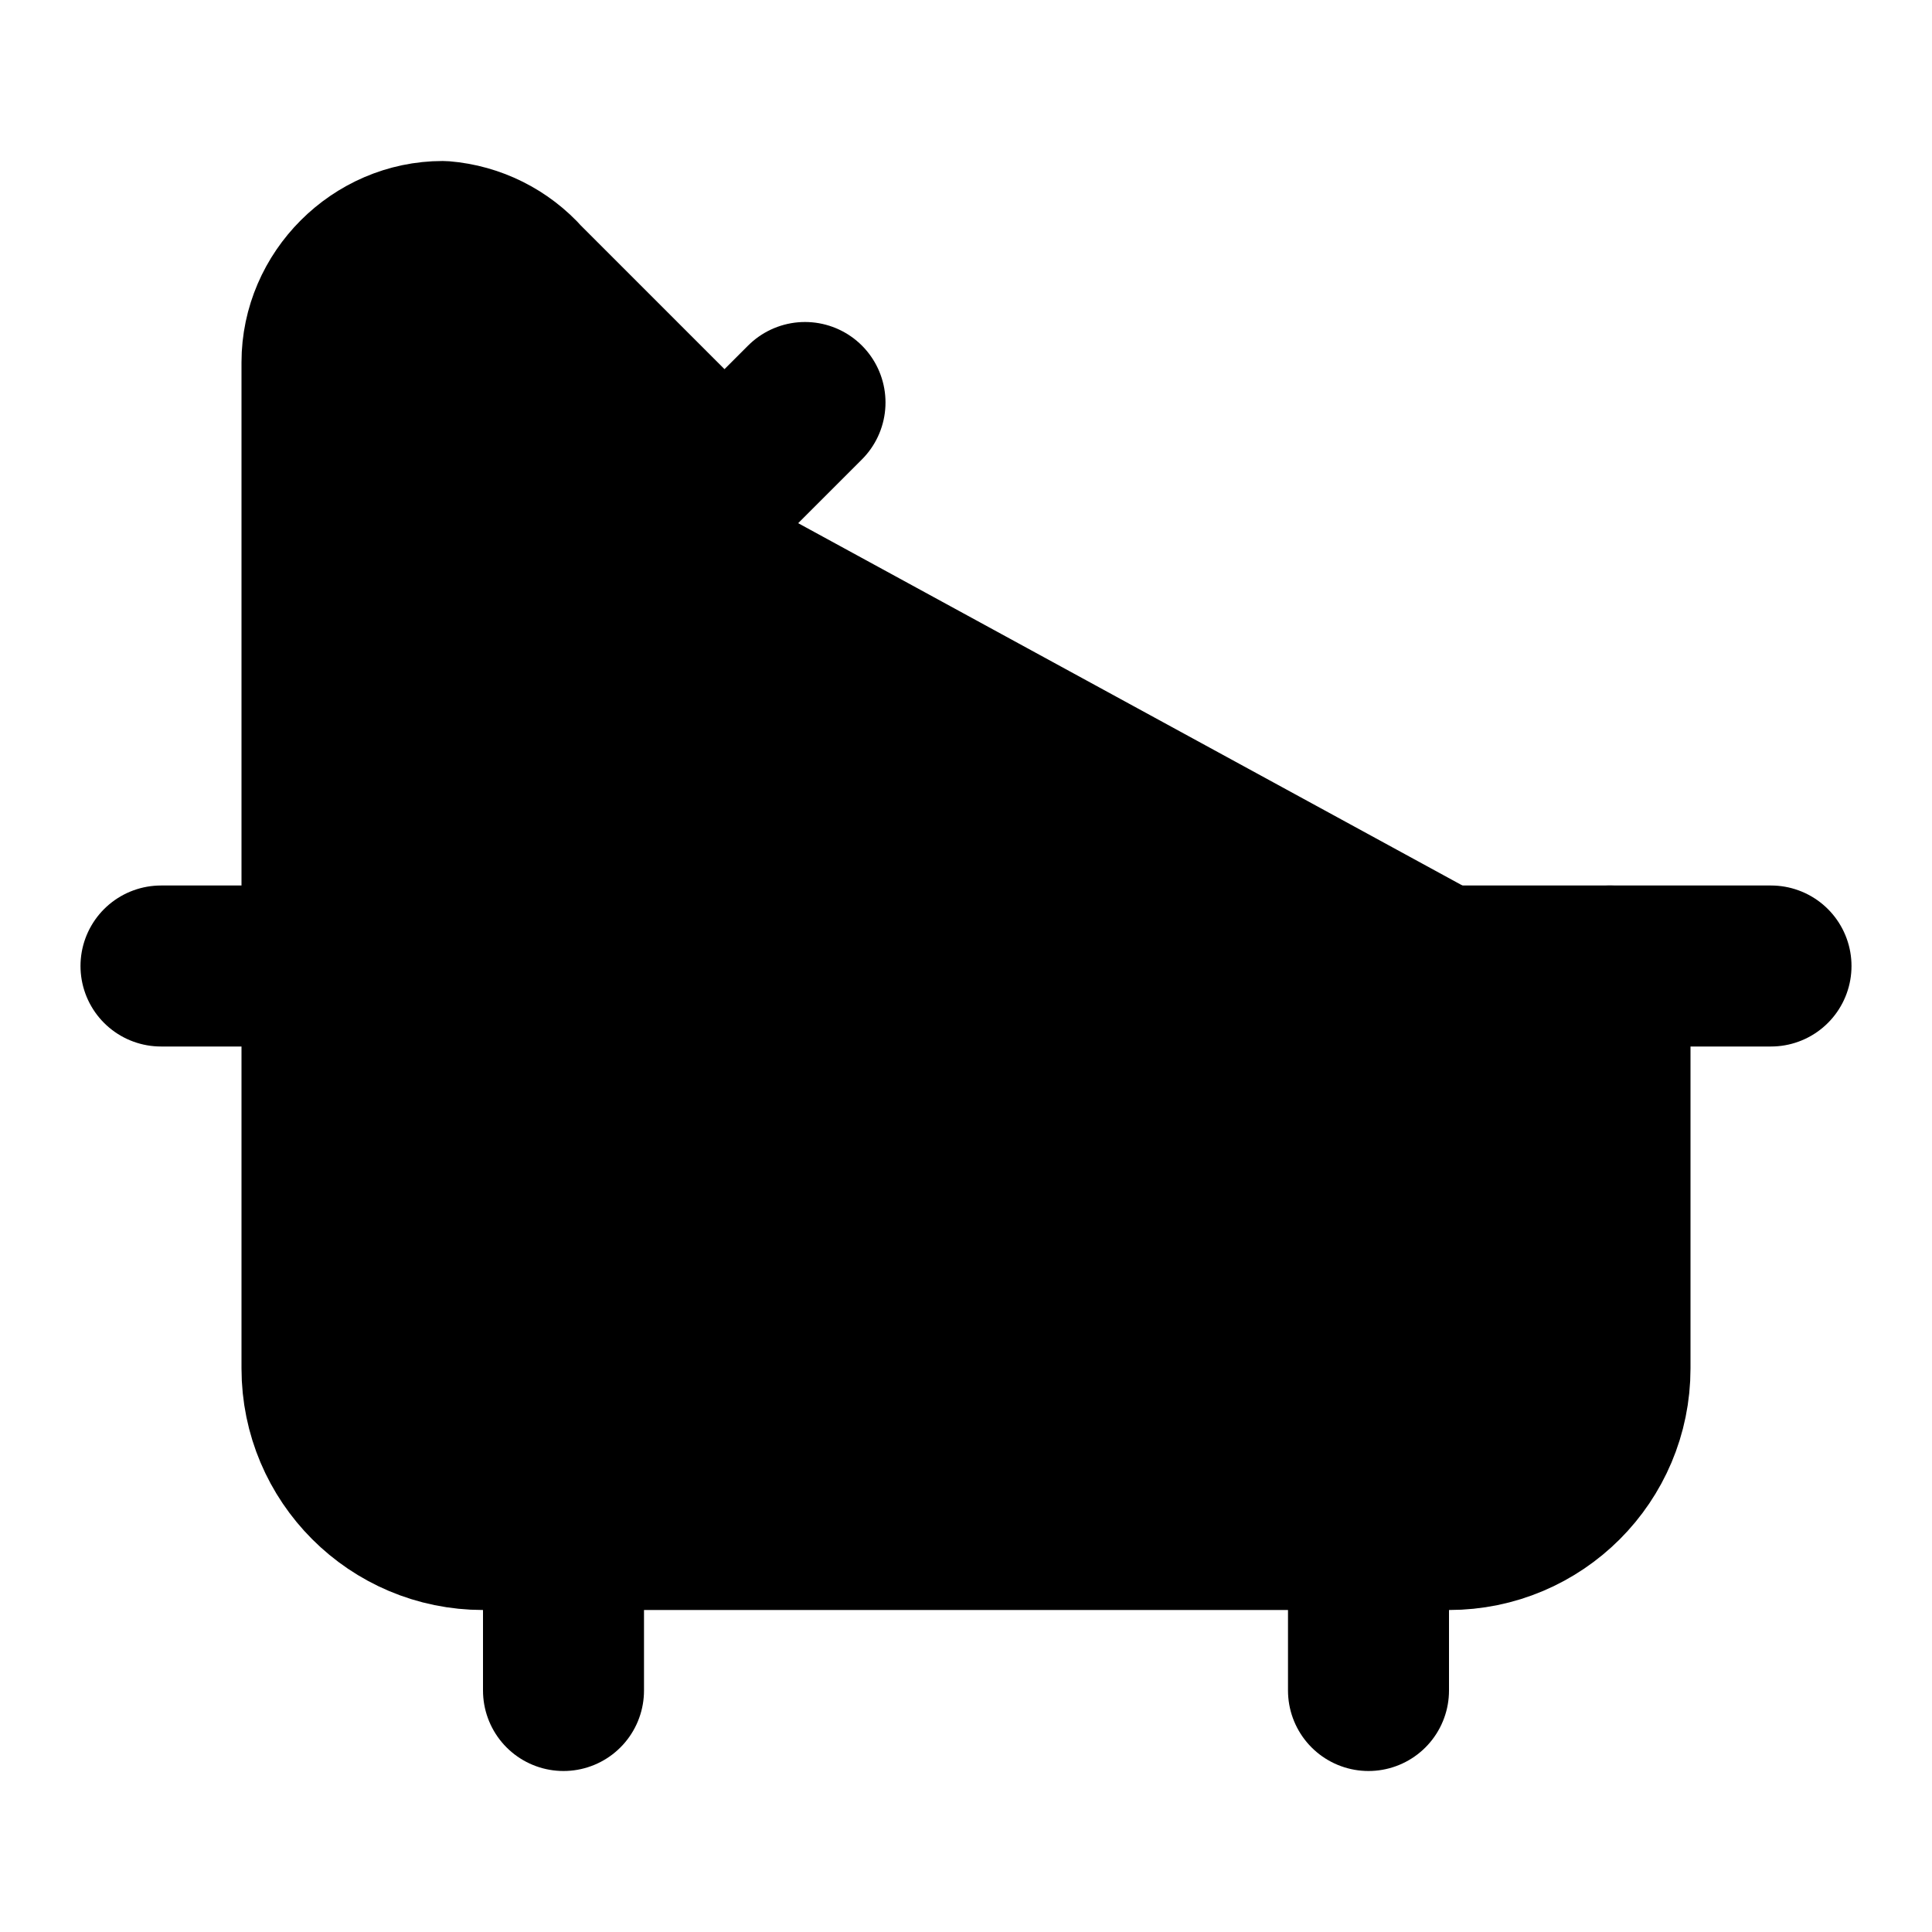
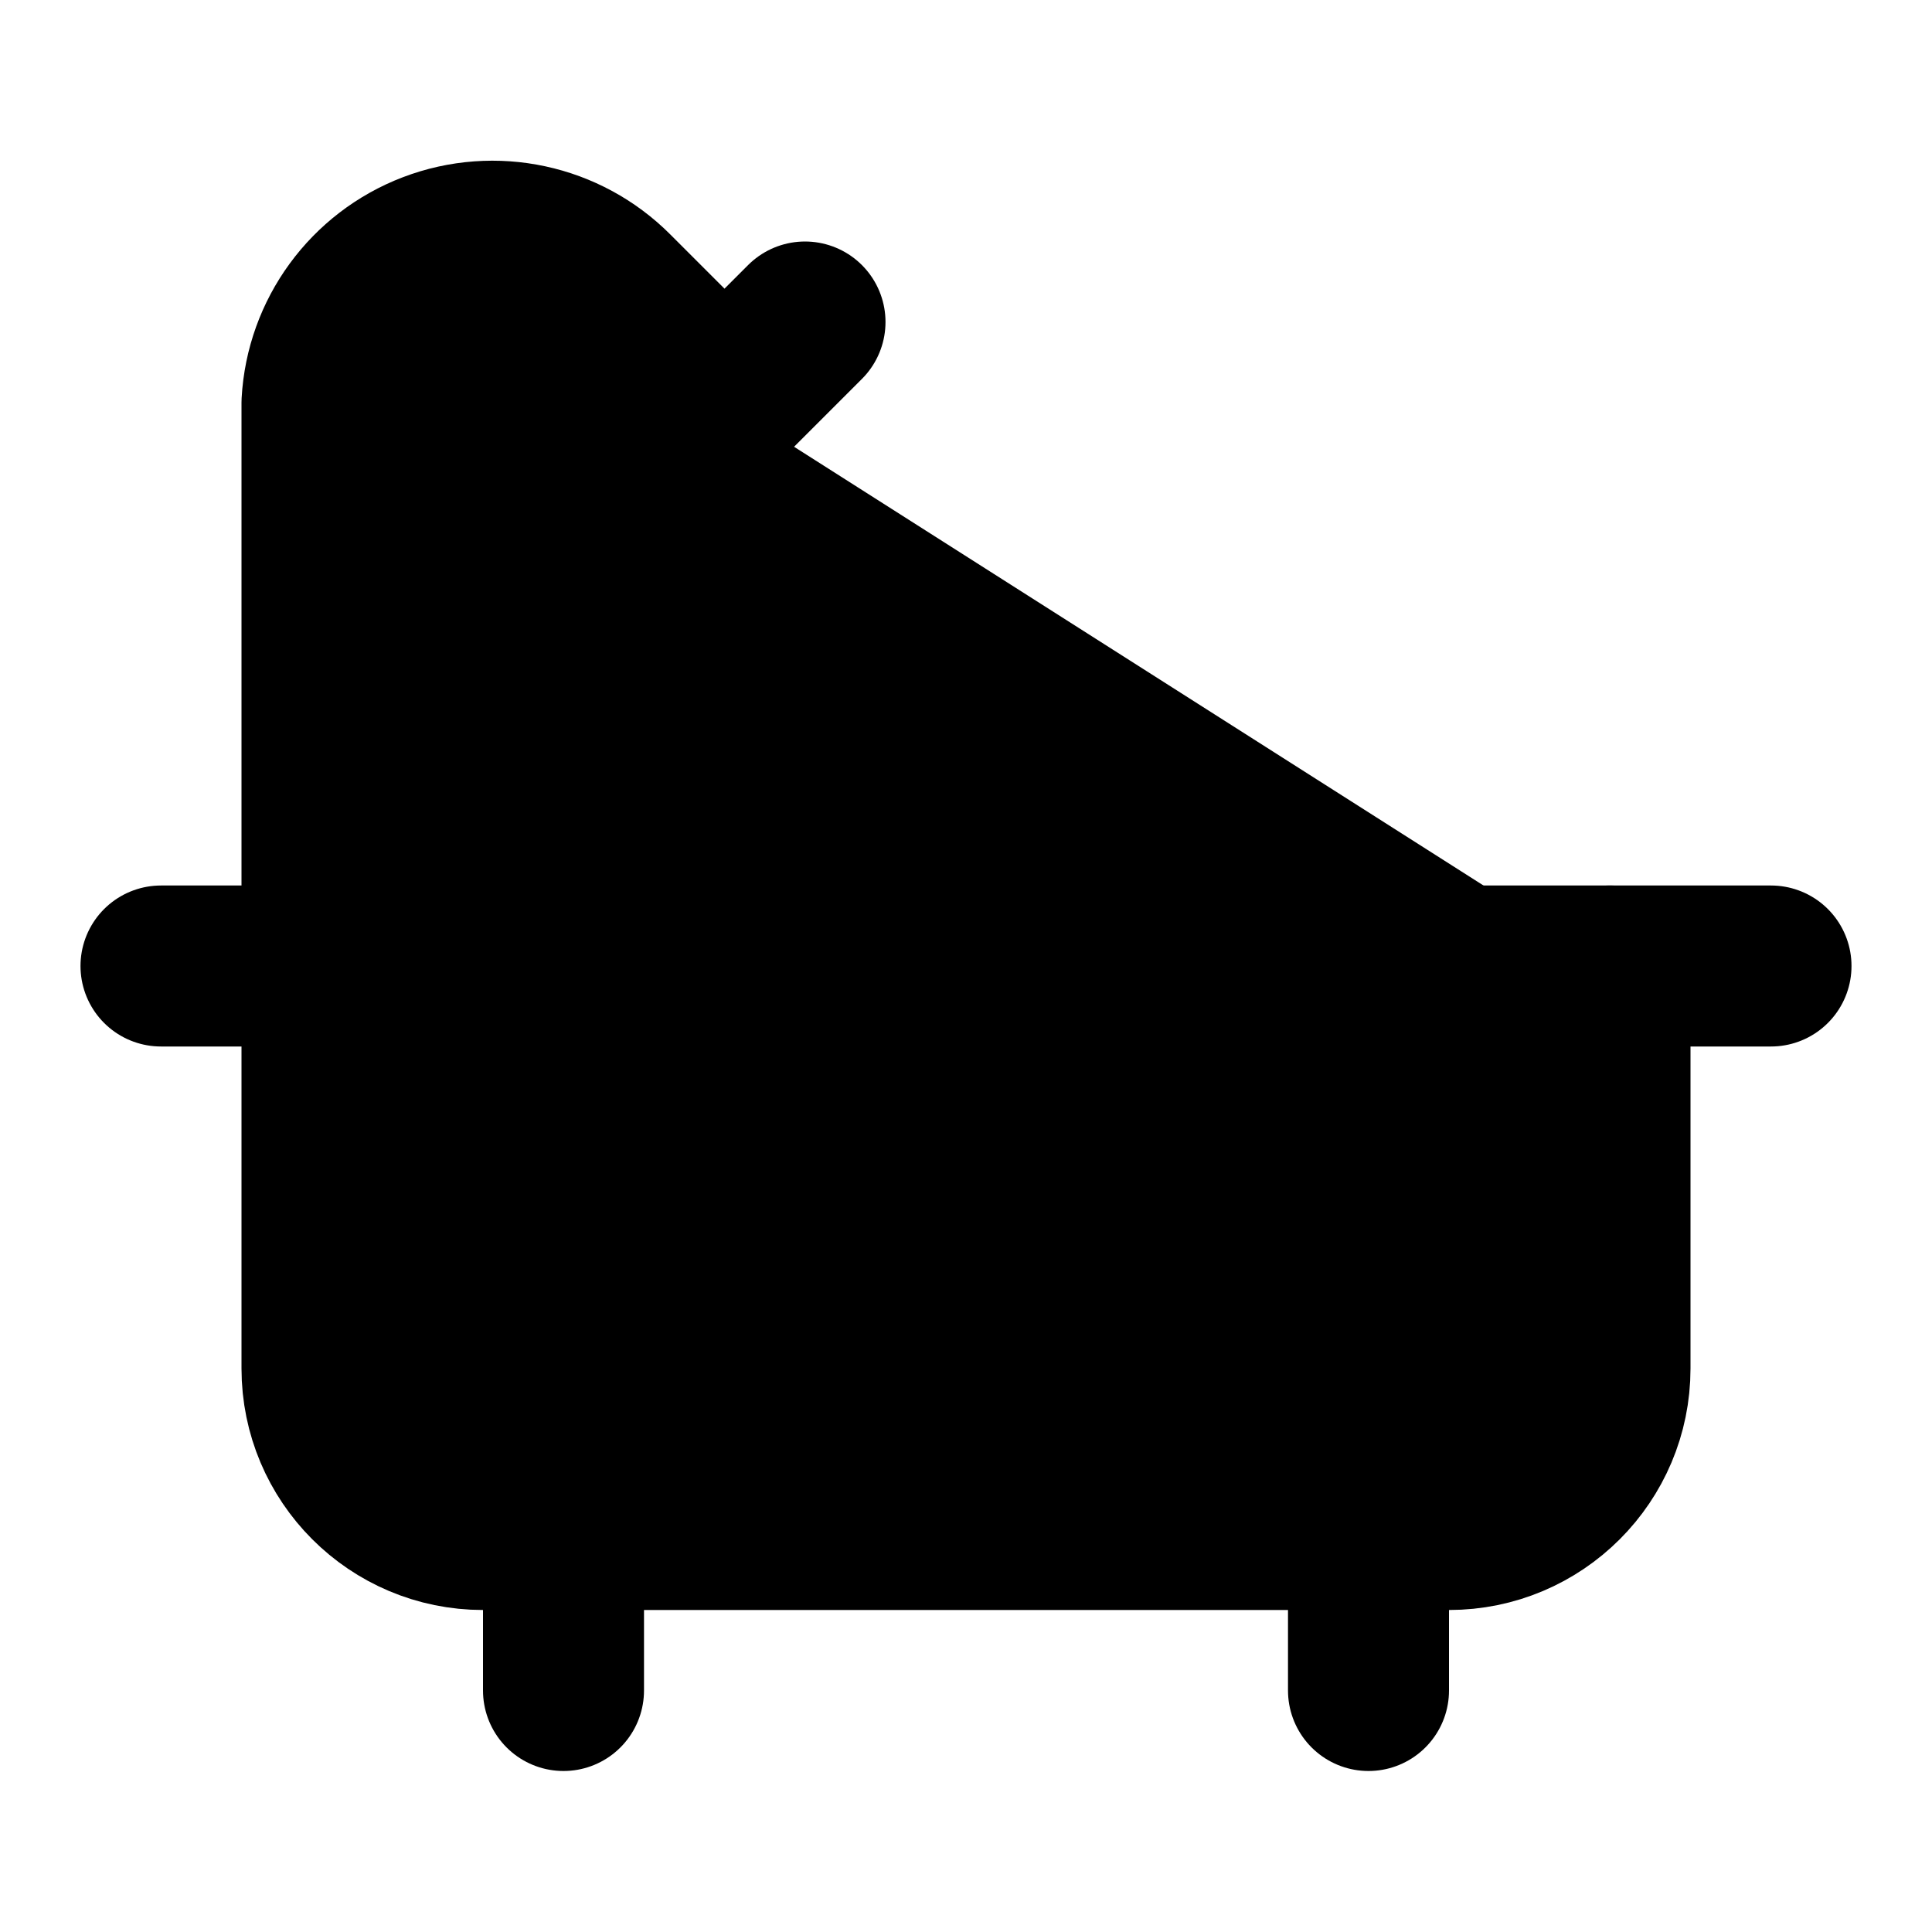
<svg xmlns="http://www.w3.org/2000/svg" width="24" height="24" viewBox="0 0 24 24" fill="currentColor" stroke="currentColor" stroke-width="2" stroke-linecap="round" stroke-linejoin="round">
-   <path vector-effect="non-scaling-stroke" d="M9 6 6.5 3.5a1.5 1.5 0 0 0-1-.5C4.683 3 4 3.683 4 4.5V17a2 2 0 0 0 2 2h12a2 2 0 0 0 2-2v-5" />
-   <line vector-effect="non-scaling-stroke" x1="10" x2="8" y1="5" y2="7" />
-   <line vector-effect="non-scaling-stroke" x1="2" x2="22" y1="12" y2="12" />
-   <line vector-effect="non-scaling-stroke" x1="7" x2="7" y1="19" y2="21" />
-   <line vector-effect="non-scaling-stroke" x1="17" x2="17" y1="19" y2="21" />
+   <path vector-effect="non-scaling-stroke" d="M10 4 8 6" />
+   <path vector-effect="non-scaling-stroke" d="M17 19v2" />
+   <path vector-effect="non-scaling-stroke" d="M2 12h20" />
+   <path vector-effect="non-scaling-stroke" d="M7 19v2" />
+   <path vector-effect="non-scaling-stroke" d="M9 5 7.621 3.621A2.121 2.121 0 0 0 4 5v12a2 2 0 0 0 2 2h12a2 2 0 0 0 2-2v-5" />
</svg>
